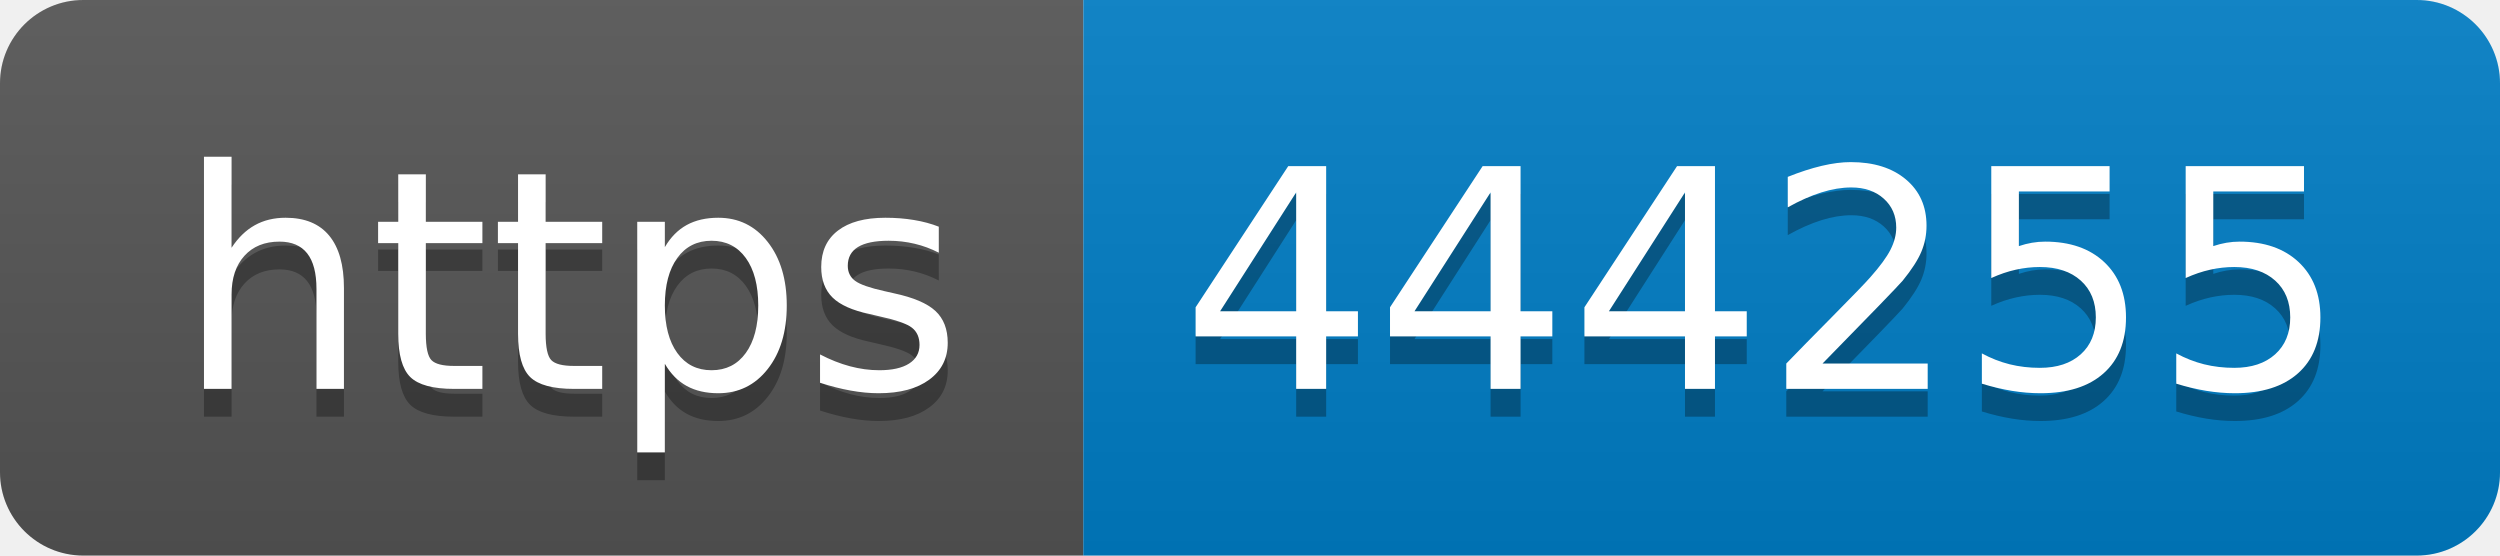
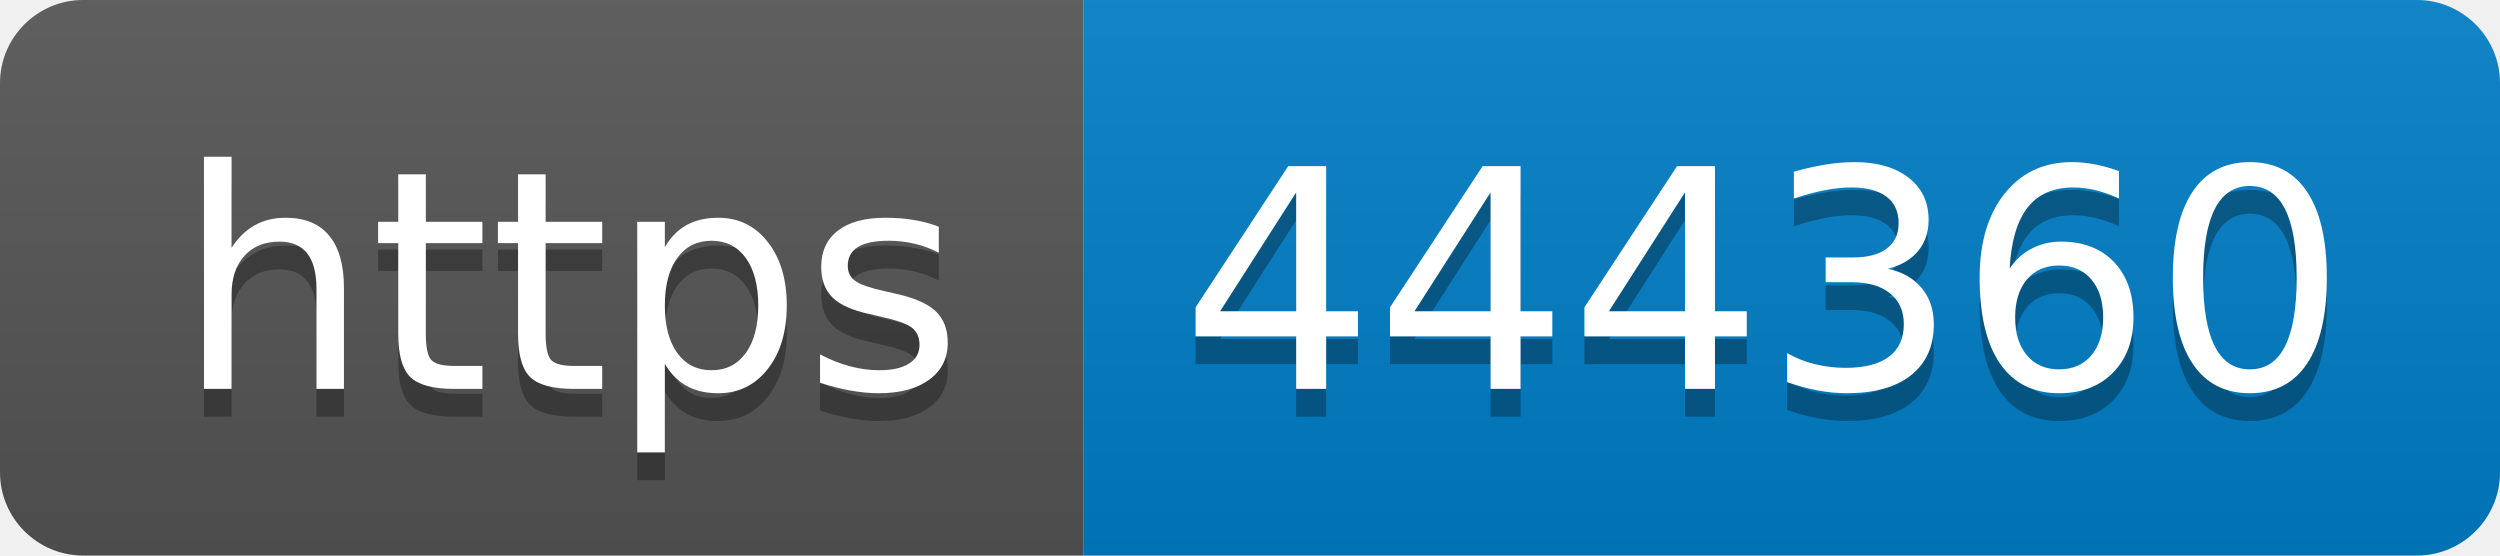
- <svg xmlns="http://www.w3.org/2000/svg" width="90" height="20" role="img" aria-label="https: 444255">
+ <svg xmlns="http://www.w3.org/2000/svg" width="90" height="20" role="img" aria-label="https: 444360">
  <linearGradient id="s" x2="0" y2="100%">
    <stop offset="0" stop-color="#bbb" stop-opacity=".1" />
    <stop offset="1" stop-opacity=".1" />
  </linearGradient>
  <clipPath id="r">
    <rect width="90" height="20" rx="3" fill="#fff" />
  </clipPath>
  <g clip-path="url(#r)">
    <rect width="39" height="20" fill="#555" />
    <rect x="39" width="51" height="20" fill="#007ec6" />
    <rect width="90" height="20" fill="url(#s)" />
  </g>
  <g fill="#fff" text-anchor="middle" font-family="Verdana,Geneva,DejaVu Sans,sans-serif" text-rendering="geometricPrecision" font-size="110">
    <text aria-hidden="true" x="205" y="150" fill="#010101" fill-opacity=".3" transform="scale(.1)" textLength="290">https</text>
    <text x="205" y="140" transform="scale(.1)" fill="#fff" textLength="290">https</text>
-     <text aria-hidden="true" x="635" y="150" fill="#010101" fill-opacity=".3" transform="scale(.1)" textLength="410">444255</text>
-     <text x="635" y="140" transform="scale(.1)" fill="#fff" textLength="410">444255</text>
+     <text aria-hidden="true" x="635" y="150" fill="#010101" fill-opacity=".3" transform="scale(.1)" textLength="410">444360</text>
+     <text x="635" y="140" transform="scale(.1)" fill="#fff" textLength="410">444360</text>
  </g>
</svg>
